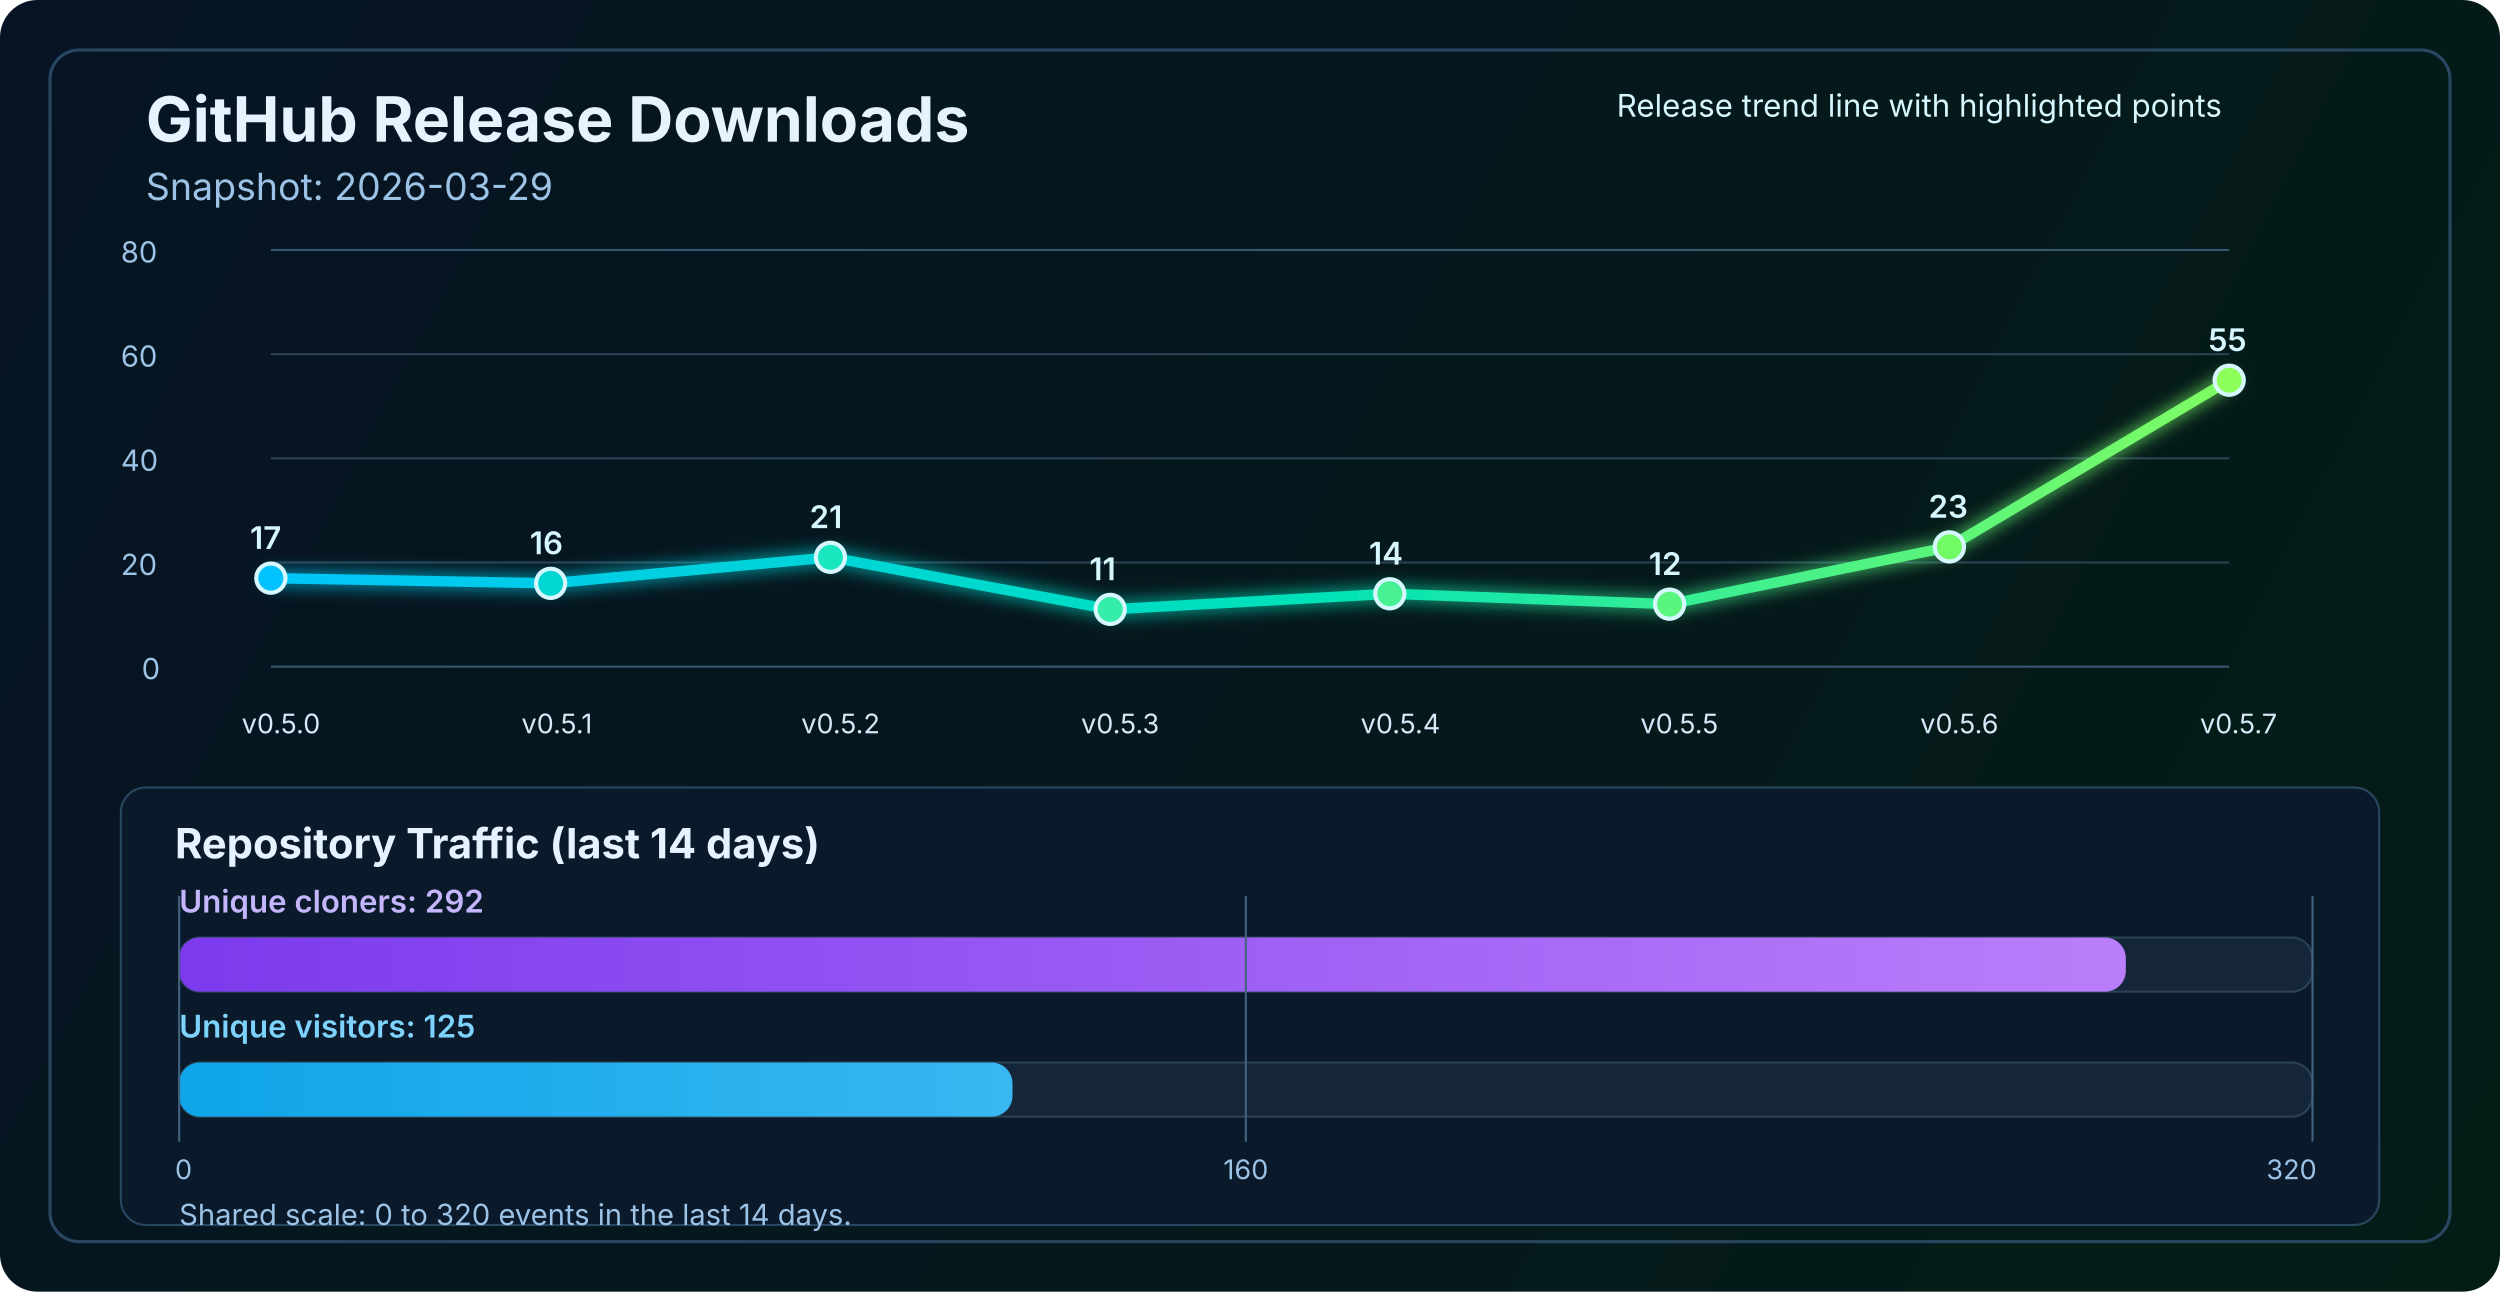
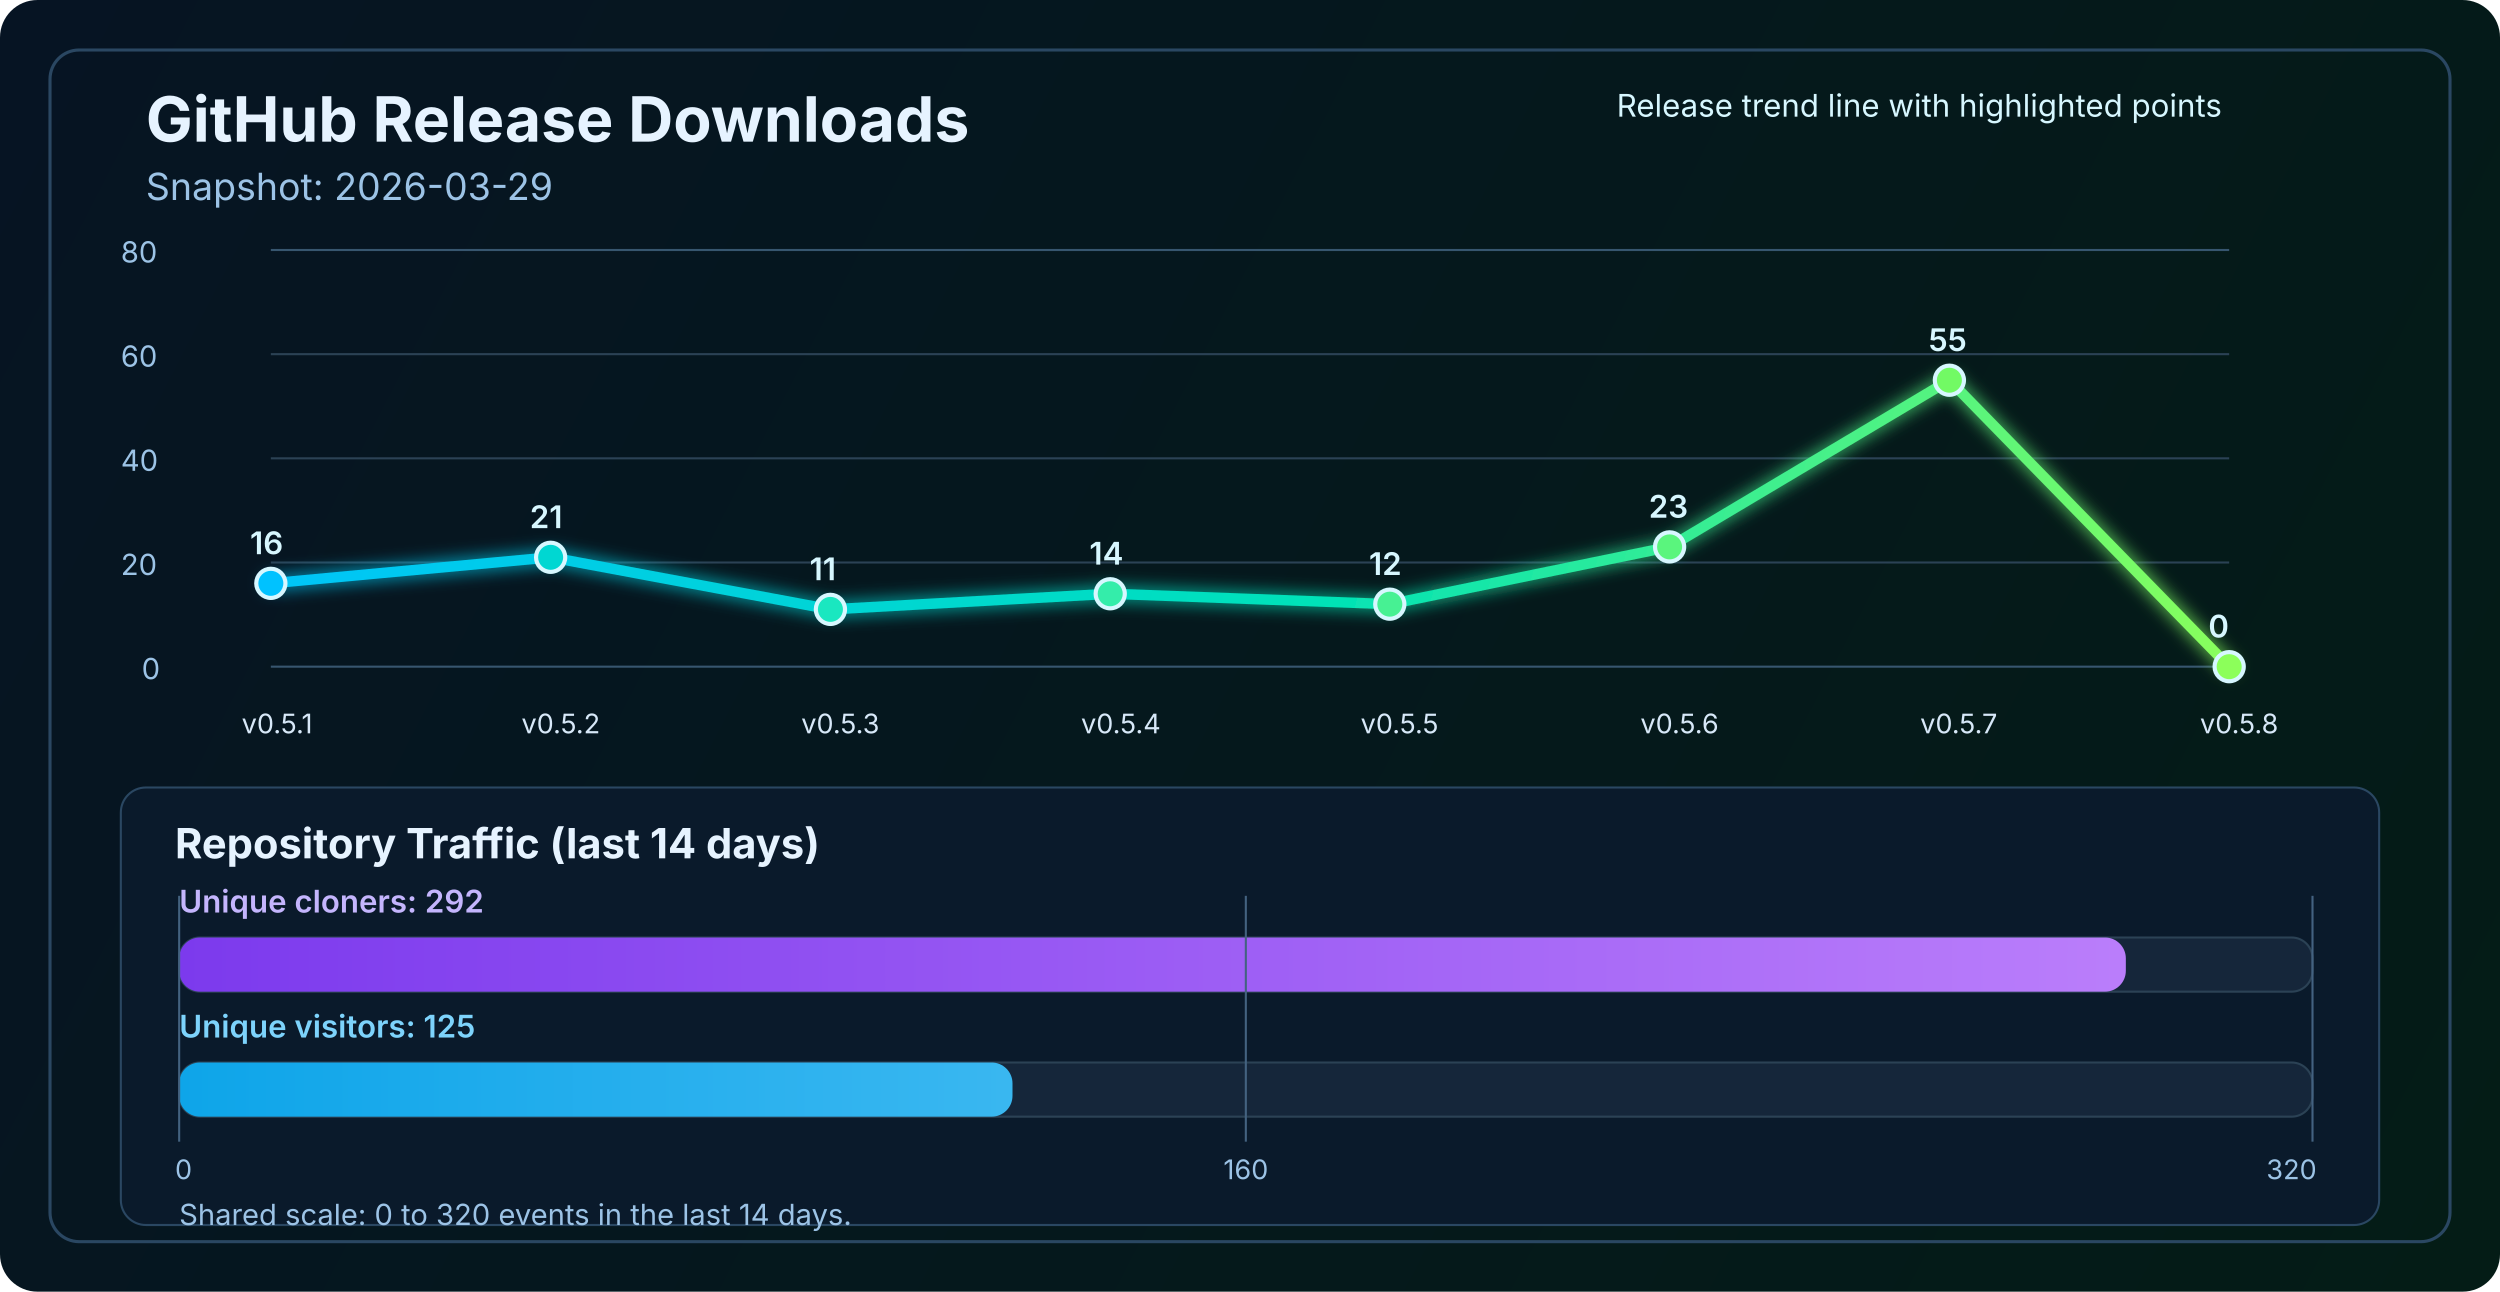
<svg xmlns="http://www.w3.org/2000/svg" width="1200" height="620" viewBox="0 0 1200 620" fill="none" role="img" aria-labelledby="title desc">
  <defs>
    <linearGradient id="bg" x1="0" y1="0" x2="1200" y2="620" gradientUnits="userSpaceOnUse">
      <stop stop-color="#061423" />
      <stop offset="1" stop-color="#041C16" />
    </linearGradient>
    <linearGradient id="line" x1="130" y1="86" x2="1070" y2="340" gradientUnits="userSpaceOnUse">
      <stop stop-color="#00C2FF" />
      <stop offset="0.55" stop-color="#00E2B8" />
      <stop offset="1" stop-color="#8CFF5A" />
    </linearGradient>
    <linearGradient id="cloneFill" x1="86" y1="450" x2="1110" y2="450" gradientUnits="userSpaceOnUse">
      <stop stop-color="#7C3AED" />
      <stop offset="1" stop-color="#C084FC" />
    </linearGradient>
    <linearGradient id="viewFill" x1="86" y1="482" x2="1110" y2="482" gradientUnits="userSpaceOnUse">
      <stop stop-color="#0EA5E9" />
      <stop offset="1" stop-color="#7DD3FC" />
    </linearGradient>
    <filter id="glow" x="-50%" y="-50%" width="200%" height="200%">
      <feGaussianBlur stdDeviation="4" result="blur" />
      <feMerge>
        <feMergeNode in="blur" />
        <feMergeNode in="SourceGraphic" />
      </feMerge>
    </filter>
  </defs>
  <rect width="1200" height="620" rx="18" fill="url(#bg)" />
  <rect x="24" y="24" width="1152" height="572" rx="14" stroke="#2A4762" stroke-width="1.5" />
  <text x="70" y="68" fill="#E6F3FF" font-size="30" font-family="SF Pro Display, -apple-system, BlinkMacSystemFont, Segoe UI, sans-serif" font-weight="700">GitHub Release Downloads</text>
  <text x="70" y="96" fill="#9CC3E6" font-size="18" font-family="SF Pro Text, -apple-system, BlinkMacSystemFont, Segoe UI, sans-serif">Snapshot: 2026-03-29</text>
  <line x1="130" y1="320.0" x2="1070" y2="320.0" stroke="#37566F" stroke-width="1" />
  <line x1="130" y1="270.0" x2="1070" y2="270.0" stroke="#2B4255" stroke-width="1" />
  <line x1="130" y1="220.0" x2="1070" y2="220.0" stroke="#2B4255" stroke-width="1" />
  <line x1="130" y1="170.0" x2="1070" y2="170.0" stroke="#2B4255" stroke-width="1" />
  <line x1="130" y1="120.0" x2="1070" y2="120.0" stroke="#37566F" stroke-width="1" />
  <text x="68" y="326.0" fill="#9CC3E6" font-size="14" font-family="SF Pro Text, -apple-system, BlinkMacSystemFont, Segoe UI, sans-serif">0</text>
  <text x="58" y="276.0" fill="#9CC3E6" font-size="14" font-family="SF Pro Text, -apple-system, BlinkMacSystemFont, Segoe UI, sans-serif">20</text>
  <text x="58" y="226.0" fill="#9CC3E6" font-size="14" font-family="SF Pro Text, -apple-system, BlinkMacSystemFont, Segoe UI, sans-serif">40</text>
  <text x="58" y="176.0" fill="#9CC3E6" font-size="14" font-family="SF Pro Text, -apple-system, BlinkMacSystemFont, Segoe UI, sans-serif">60</text>
  <text x="58" y="126.0" fill="#9CC3E6" font-size="14" font-family="SF Pro Text, -apple-system, BlinkMacSystemFont, Segoe UI, sans-serif">80</text>
-   <polyline points="130.0,277.5 264.3,280.0 398.6,267.5 532.9,292.5 667.1,285.0 801.4,290.0 935.7,262.5 1070.0,182.5" fill="none" stroke="url(#line)" stroke-width="5" stroke-linecap="round" stroke-linejoin="round" filter="url(#glow)" />
-   <circle cx="130.0" cy="277.5" r="7" fill="#00C2FF" stroke="#D7F7FF" stroke-width="2" />
-   <circle cx="264.3" cy="280.0" r="7" fill="#00D7D2" stroke="#D7F7FF" stroke-width="2" />
-   <circle cx="398.6" cy="267.5" r="7" fill="#1AE7C0" stroke="#D7F7FF" stroke-width="2" />
-   <circle cx="532.9" cy="292.5" r="7" fill="#34EDAA" stroke="#D7F7FF" stroke-width="2" />
-   <circle cx="667.1" cy="285.0" r="7" fill="#47F193" stroke="#D7F7FF" stroke-width="2" />
-   <circle cx="801.4" cy="290.0" r="7" fill="#5AF57D" stroke="#D7F7FF" stroke-width="2" />
-   <circle cx="935.7" cy="262.5" r="7" fill="#72FA64" stroke="#D7F7FF" stroke-width="2" />
-   <circle cx="1070.0" cy="182.5" r="7" fill="#8CFF5A" stroke="#D7F7FF" stroke-width="2" />
-   <text x="116.0" y="352" fill="#D7E8F8" font-size="13" font-family="SF Pro Text, -apple-system, BlinkMacSystemFont, Segoe UI, sans-serif">v0.5.0</text>
-   <text x="250.3" y="352" fill="#D7E8F8" font-size="13" font-family="SF Pro Text, -apple-system, BlinkMacSystemFont, Segoe UI, sans-serif">v0.5.1</text>
-   <text x="384.6" y="352" fill="#D7E8F8" font-size="13" font-family="SF Pro Text, -apple-system, BlinkMacSystemFont, Segoe UI, sans-serif">v0.5.2</text>
-   <text x="518.9" y="352" fill="#D7E8F8" font-size="13" font-family="SF Pro Text, -apple-system, BlinkMacSystemFont, Segoe UI, sans-serif">v0.5.3</text>
-   <text x="653.1" y="352" fill="#D7E8F8" font-size="13" font-family="SF Pro Text, -apple-system, BlinkMacSystemFont, Segoe UI, sans-serif">v0.5.4</text>
-   <text x="787.4" y="352" fill="#D7E8F8" font-size="13" font-family="SF Pro Text, -apple-system, BlinkMacSystemFont, Segoe UI, sans-serif">v0.5.5</text>
-   <text x="921.7" y="352" fill="#D7E8F8" font-size="13" font-family="SF Pro Text, -apple-system, BlinkMacSystemFont, Segoe UI, sans-serif">v0.5.6</text>
-   <text x="1056.0" y="352" fill="#D7E8F8" font-size="13" font-family="SF Pro Text, -apple-system, BlinkMacSystemFont, Segoe UI, sans-serif">v0.5.7</text>
-   <text x="120.0" y="263.5" fill="#D7F7FF" font-size="15" font-family="SF Pro Text, -apple-system, BlinkMacSystemFont, Segoe UI, sans-serif" font-weight="600">17</text>
-   <text x="254.3" y="266.0" fill="#D7F7FF" font-size="15" font-family="SF Pro Text, -apple-system, BlinkMacSystemFont, Segoe UI, sans-serif" font-weight="600">16</text>
-   <text x="388.6" y="253.5" fill="#D7F7FF" font-size="15" font-family="SF Pro Text, -apple-system, BlinkMacSystemFont, Segoe UI, sans-serif" font-weight="600">21</text>
-   <text x="522.9" y="278.5" fill="#D7F7FF" font-size="15" font-family="SF Pro Text, -apple-system, BlinkMacSystemFont, Segoe UI, sans-serif" font-weight="600">11</text>
-   <text x="657.1" y="271.0" fill="#D7F7FF" font-size="15" font-family="SF Pro Text, -apple-system, BlinkMacSystemFont, Segoe UI, sans-serif" font-weight="600">14</text>
-   <text x="791.4" y="276.0" fill="#D7F7FF" font-size="15" font-family="SF Pro Text, -apple-system, BlinkMacSystemFont, Segoe UI, sans-serif" font-weight="600">12</text>
-   <text x="925.7" y="248.5" fill="#D7F7FF" font-size="15" font-family="SF Pro Text, -apple-system, BlinkMacSystemFont, Segoe UI, sans-serif" font-weight="600">23</text>
-   <text x="1060.0" y="168.5" fill="#D7F7FF" font-size="15" font-family="SF Pro Text, -apple-system, BlinkMacSystemFont, Segoe UI, sans-serif" font-weight="600">55</text>
+   <polyline points="130.0,280.0 264.3,267.5 398.6,292.5 532.9,285.0 667.1,290.0 801.4,262.5 935.7,182.5 1070.0,320.0" fill="none" stroke="url(#line)" stroke-width="5" stroke-linecap="round" stroke-linejoin="round" filter="url(#glow)" />
+   <circle cx="130.0" cy="280.0" r="7" fill="#00C2FF" stroke="#D7F7FF" stroke-width="2" />
+   <circle cx="264.3" cy="267.5" r="7" fill="#00D7D2" stroke="#D7F7FF" stroke-width="2" />
+   <circle cx="398.6" cy="292.5" r="7" fill="#1AE7C0" stroke="#D7F7FF" stroke-width="2" />
+   <circle cx="532.9" cy="285.0" r="7" fill="#34EDAA" stroke="#D7F7FF" stroke-width="2" />
+   <circle cx="667.1" cy="290.0" r="7" fill="#47F193" stroke="#D7F7FF" stroke-width="2" />
+   <circle cx="801.4" cy="262.5" r="7" fill="#5AF57D" stroke="#D7F7FF" stroke-width="2" />
+   <circle cx="935.7" cy="182.5" r="7" fill="#72FA64" stroke="#D7F7FF" stroke-width="2" />
+   <circle cx="1070.0" cy="320.0" r="7" fill="#8CFF5A" stroke="#D7F7FF" stroke-width="2" />
+   <text x="116.0" y="352" fill="#D7E8F8" font-size="13" font-family="SF Pro Text, -apple-system, BlinkMacSystemFont, Segoe UI, sans-serif">v0.5.1</text>
+   <text x="250.3" y="352" fill="#D7E8F8" font-size="13" font-family="SF Pro Text, -apple-system, BlinkMacSystemFont, Segoe UI, sans-serif">v0.5.2</text>
+   <text x="384.6" y="352" fill="#D7E8F8" font-size="13" font-family="SF Pro Text, -apple-system, BlinkMacSystemFont, Segoe UI, sans-serif">v0.5.3</text>
+   <text x="518.9" y="352" fill="#D7E8F8" font-size="13" font-family="SF Pro Text, -apple-system, BlinkMacSystemFont, Segoe UI, sans-serif">v0.5.4</text>
+   <text x="653.1" y="352" fill="#D7E8F8" font-size="13" font-family="SF Pro Text, -apple-system, BlinkMacSystemFont, Segoe UI, sans-serif">v0.5.5</text>
+   <text x="787.4" y="352" fill="#D7E8F8" font-size="13" font-family="SF Pro Text, -apple-system, BlinkMacSystemFont, Segoe UI, sans-serif">v0.5.6</text>
+   <text x="921.7" y="352" fill="#D7E8F8" font-size="13" font-family="SF Pro Text, -apple-system, BlinkMacSystemFont, Segoe UI, sans-serif">v0.5.7</text>
+   <text x="1056.0" y="352" fill="#D7E8F8" font-size="13" font-family="SF Pro Text, -apple-system, BlinkMacSystemFont, Segoe UI, sans-serif">v0.5.8</text>
+   <text x="120.0" y="266.0" fill="#D7F7FF" font-size="15" font-family="SF Pro Text, -apple-system, BlinkMacSystemFont, Segoe UI, sans-serif" font-weight="600">16</text>
+   <text x="254.3" y="253.5" fill="#D7F7FF" font-size="15" font-family="SF Pro Text, -apple-system, BlinkMacSystemFont, Segoe UI, sans-serif" font-weight="600">21</text>
+   <text x="388.6" y="278.5" fill="#D7F7FF" font-size="15" font-family="SF Pro Text, -apple-system, BlinkMacSystemFont, Segoe UI, sans-serif" font-weight="600">11</text>
+   <text x="522.9" y="271.0" fill="#D7F7FF" font-size="15" font-family="SF Pro Text, -apple-system, BlinkMacSystemFont, Segoe UI, sans-serif" font-weight="600">14</text>
+   <text x="657.1" y="276.0" fill="#D7F7FF" font-size="15" font-family="SF Pro Text, -apple-system, BlinkMacSystemFont, Segoe UI, sans-serif" font-weight="600">12</text>
+   <text x="791.4" y="248.5" fill="#D7F7FF" font-size="15" font-family="SF Pro Text, -apple-system, BlinkMacSystemFont, Segoe UI, sans-serif" font-weight="600">23</text>
+   <text x="925.7" y="168.5" fill="#D7F7FF" font-size="15" font-family="SF Pro Text, -apple-system, BlinkMacSystemFont, Segoe UI, sans-serif" font-weight="600">55</text>
+   <text x="1060.0" y="306.0" fill="#D7F7FF" font-size="15" font-family="SF Pro Text, -apple-system, BlinkMacSystemFont, Segoe UI, sans-serif" font-weight="600">0</text>
  <text x="776" y="56" fill="#D7F7FF" font-size="15" font-family="SF Pro Text, -apple-system, BlinkMacSystemFont, Segoe UI, sans-serif">Release trend line with highlighted points</text>
  <rect x="58" y="378" width="1084" height="210" rx="12" fill="#0A1A2B" stroke="#2A4762" stroke-width="1" />
  <text x="84" y="412" fill="#E6F3FF" font-size="20" font-family="SF Pro Text, -apple-system, BlinkMacSystemFont, Segoe UI, sans-serif" font-weight="700">Repository Traffic (last 14 days)</text>
  <text x="86" y="438" fill="#C4B5FD" font-size="15" font-family="SF Pro Text, -apple-system, BlinkMacSystemFont, Segoe UI, sans-serif" font-weight="600">Unique cloners: 292</text>
  <rect x="86" y="450" width="1024" height="26" rx="10" fill="#15263A" stroke="#2B4255" stroke-width="1" />
  <rect x="86" y="450" width="934.4" height="26" rx="10" fill="url(#cloneFill)" />
  <text x="86" y="498" fill="#7DD3FC" font-size="15" font-family="SF Pro Text, -apple-system, BlinkMacSystemFont, Segoe UI, sans-serif" font-weight="600">Unique visitors: 125</text>
  <rect x="86" y="510" width="1024" height="26" rx="10" fill="#15263A" stroke="#2B4255" stroke-width="1" />
  <rect x="86" y="510" width="400.0" height="26" rx="10" fill="url(#viewFill)" />
  <line x1="86" y1="430" x2="86" y2="548" stroke="#436280" stroke-width="1" />
  <line x1="598.0" y1="430" x2="598.0" y2="548" stroke="#436280" stroke-width="1" />
  <line x1="1110" y1="430" x2="1110" y2="548" stroke="#436280" stroke-width="1" />
  <text x="84" y="566" text-anchor="start" fill="#9CC3E6" font-size="13" font-family="SF Pro Text, -apple-system, BlinkMacSystemFont, Segoe UI, sans-serif">0</text>
  <text x="598.0" y="566" text-anchor="middle" fill="#9CC3E6" font-size="13" font-family="SF Pro Text, -apple-system, BlinkMacSystemFont, Segoe UI, sans-serif">160</text>
  <text x="1112" y="566" text-anchor="end" fill="#9CC3E6" font-size="13" font-family="SF Pro Text, -apple-system, BlinkMacSystemFont, Segoe UI, sans-serif">320</text>
  <text x="86" y="588" fill="#9CC3E6" font-size="14" font-family="SF Pro Text, -apple-system, BlinkMacSystemFont, Segoe UI, sans-serif">Shared scale: 0 to 320 events in the last 14 days.</text>
</svg>
